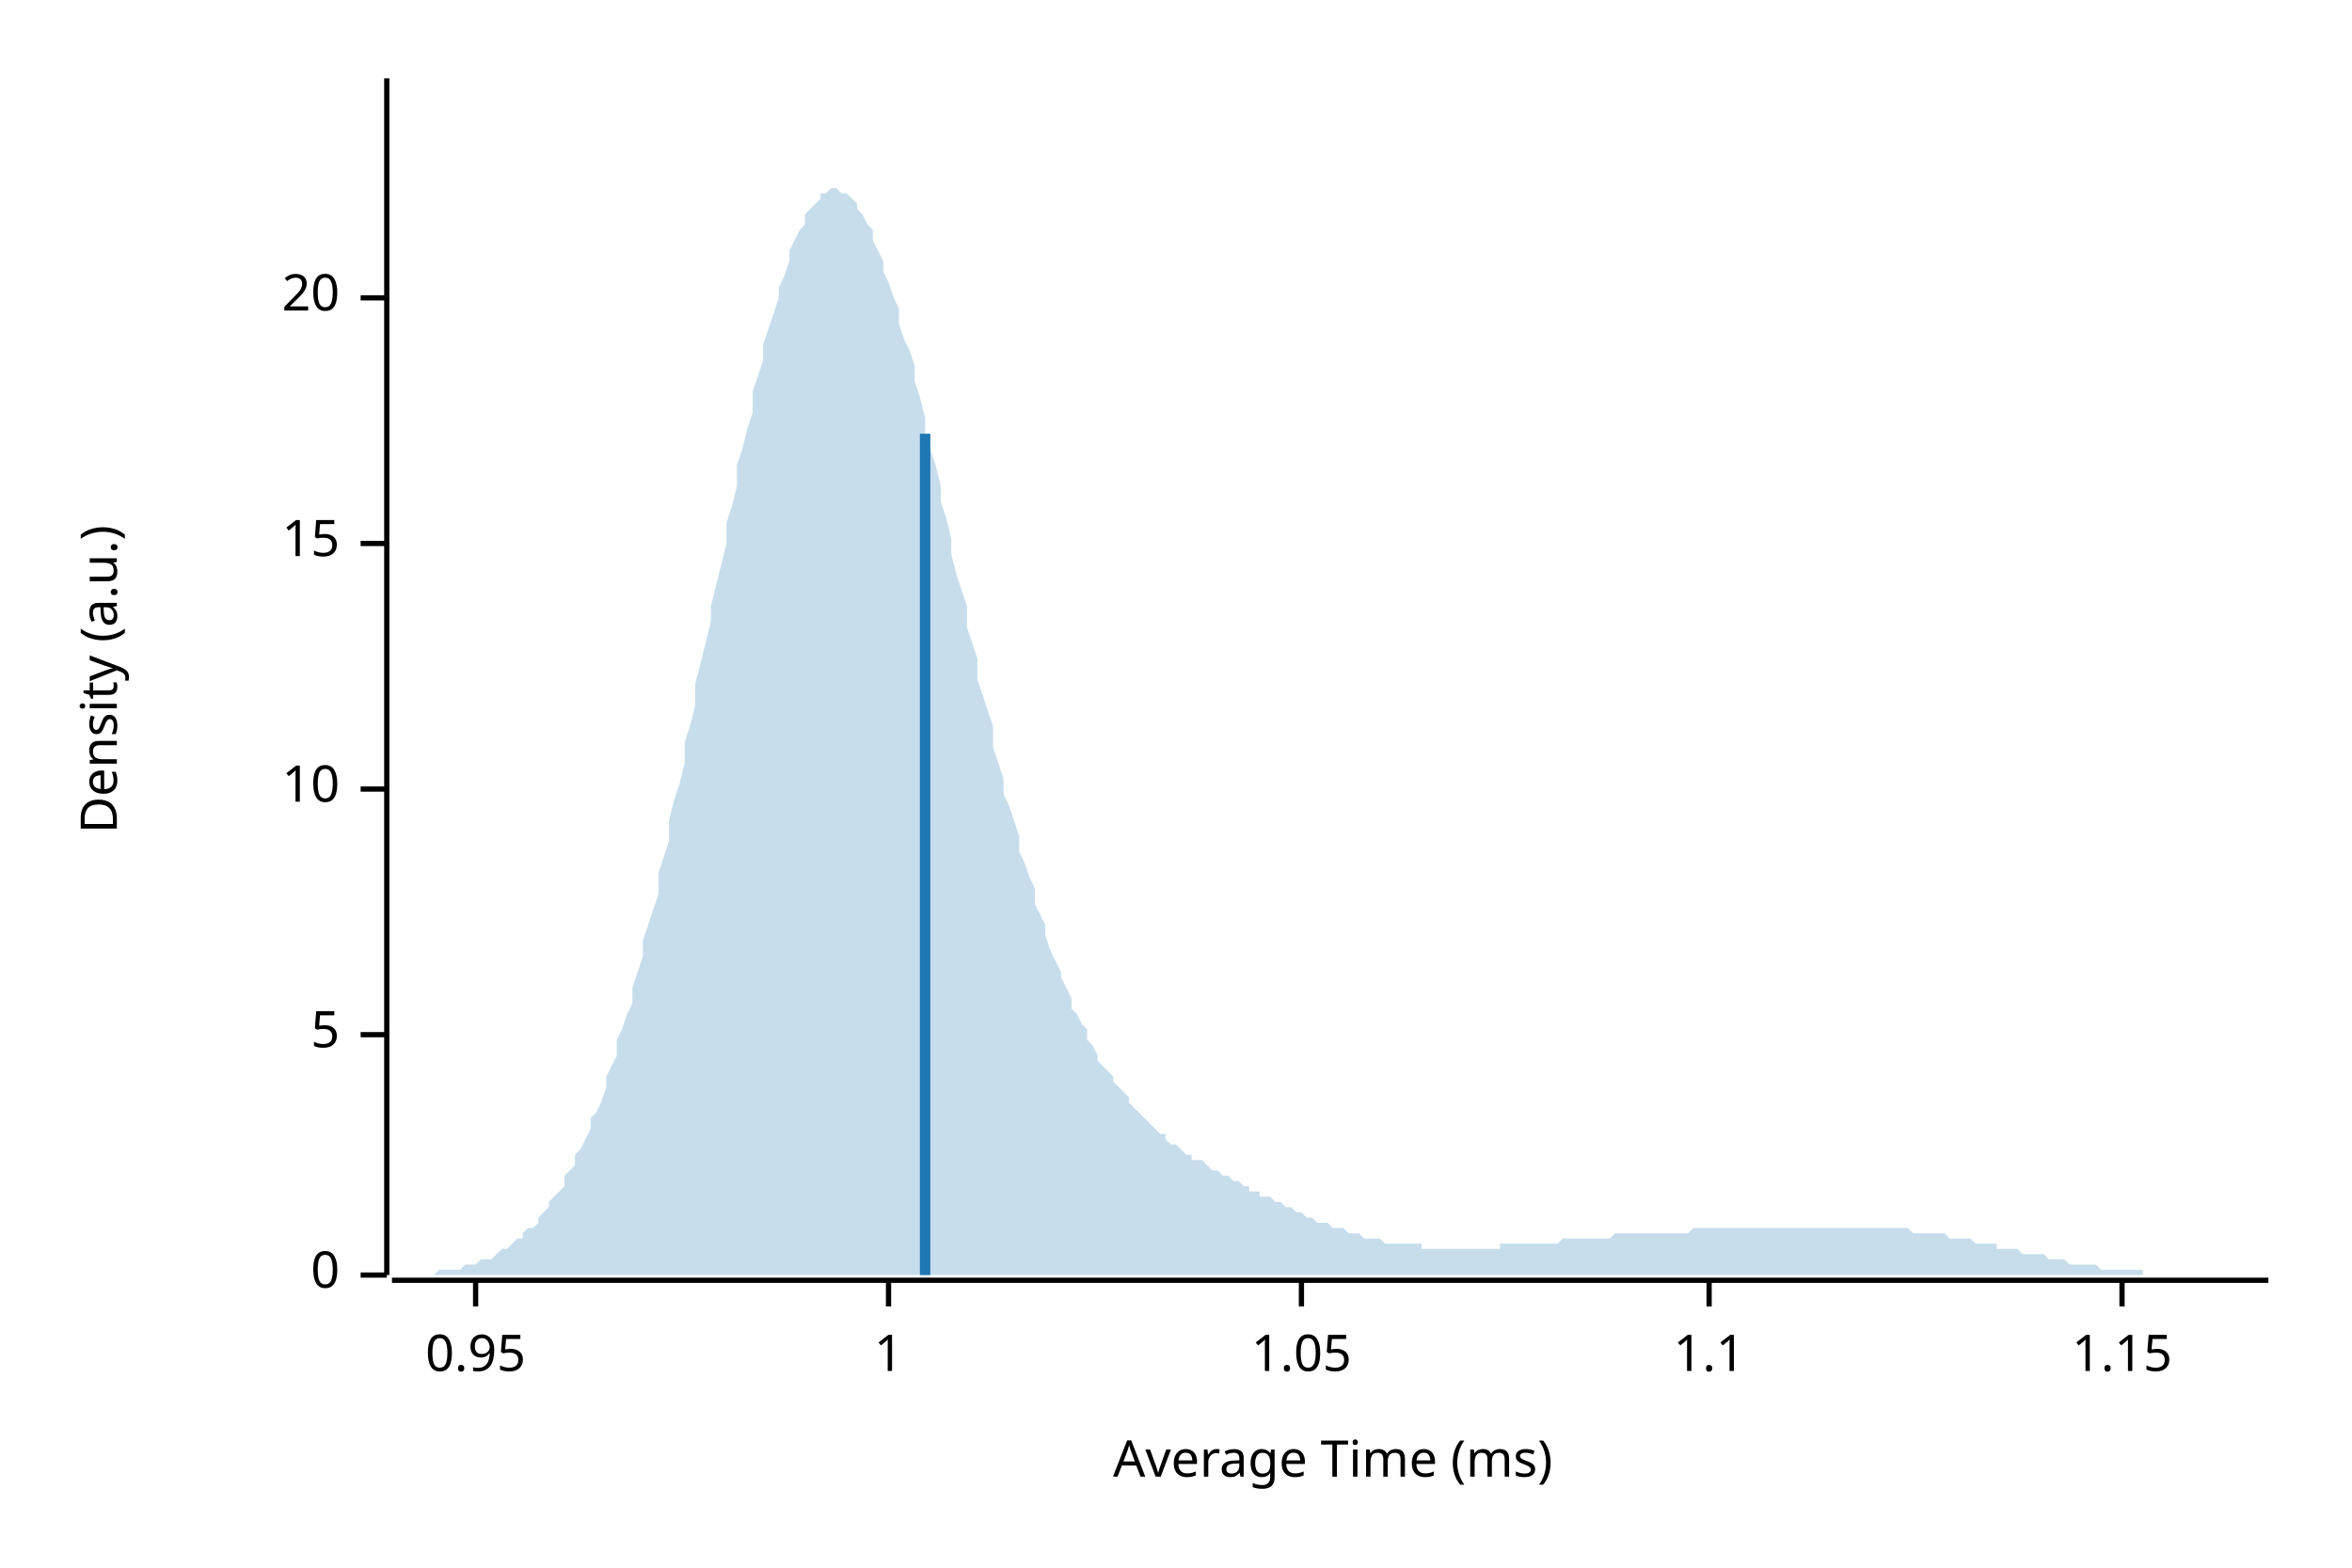
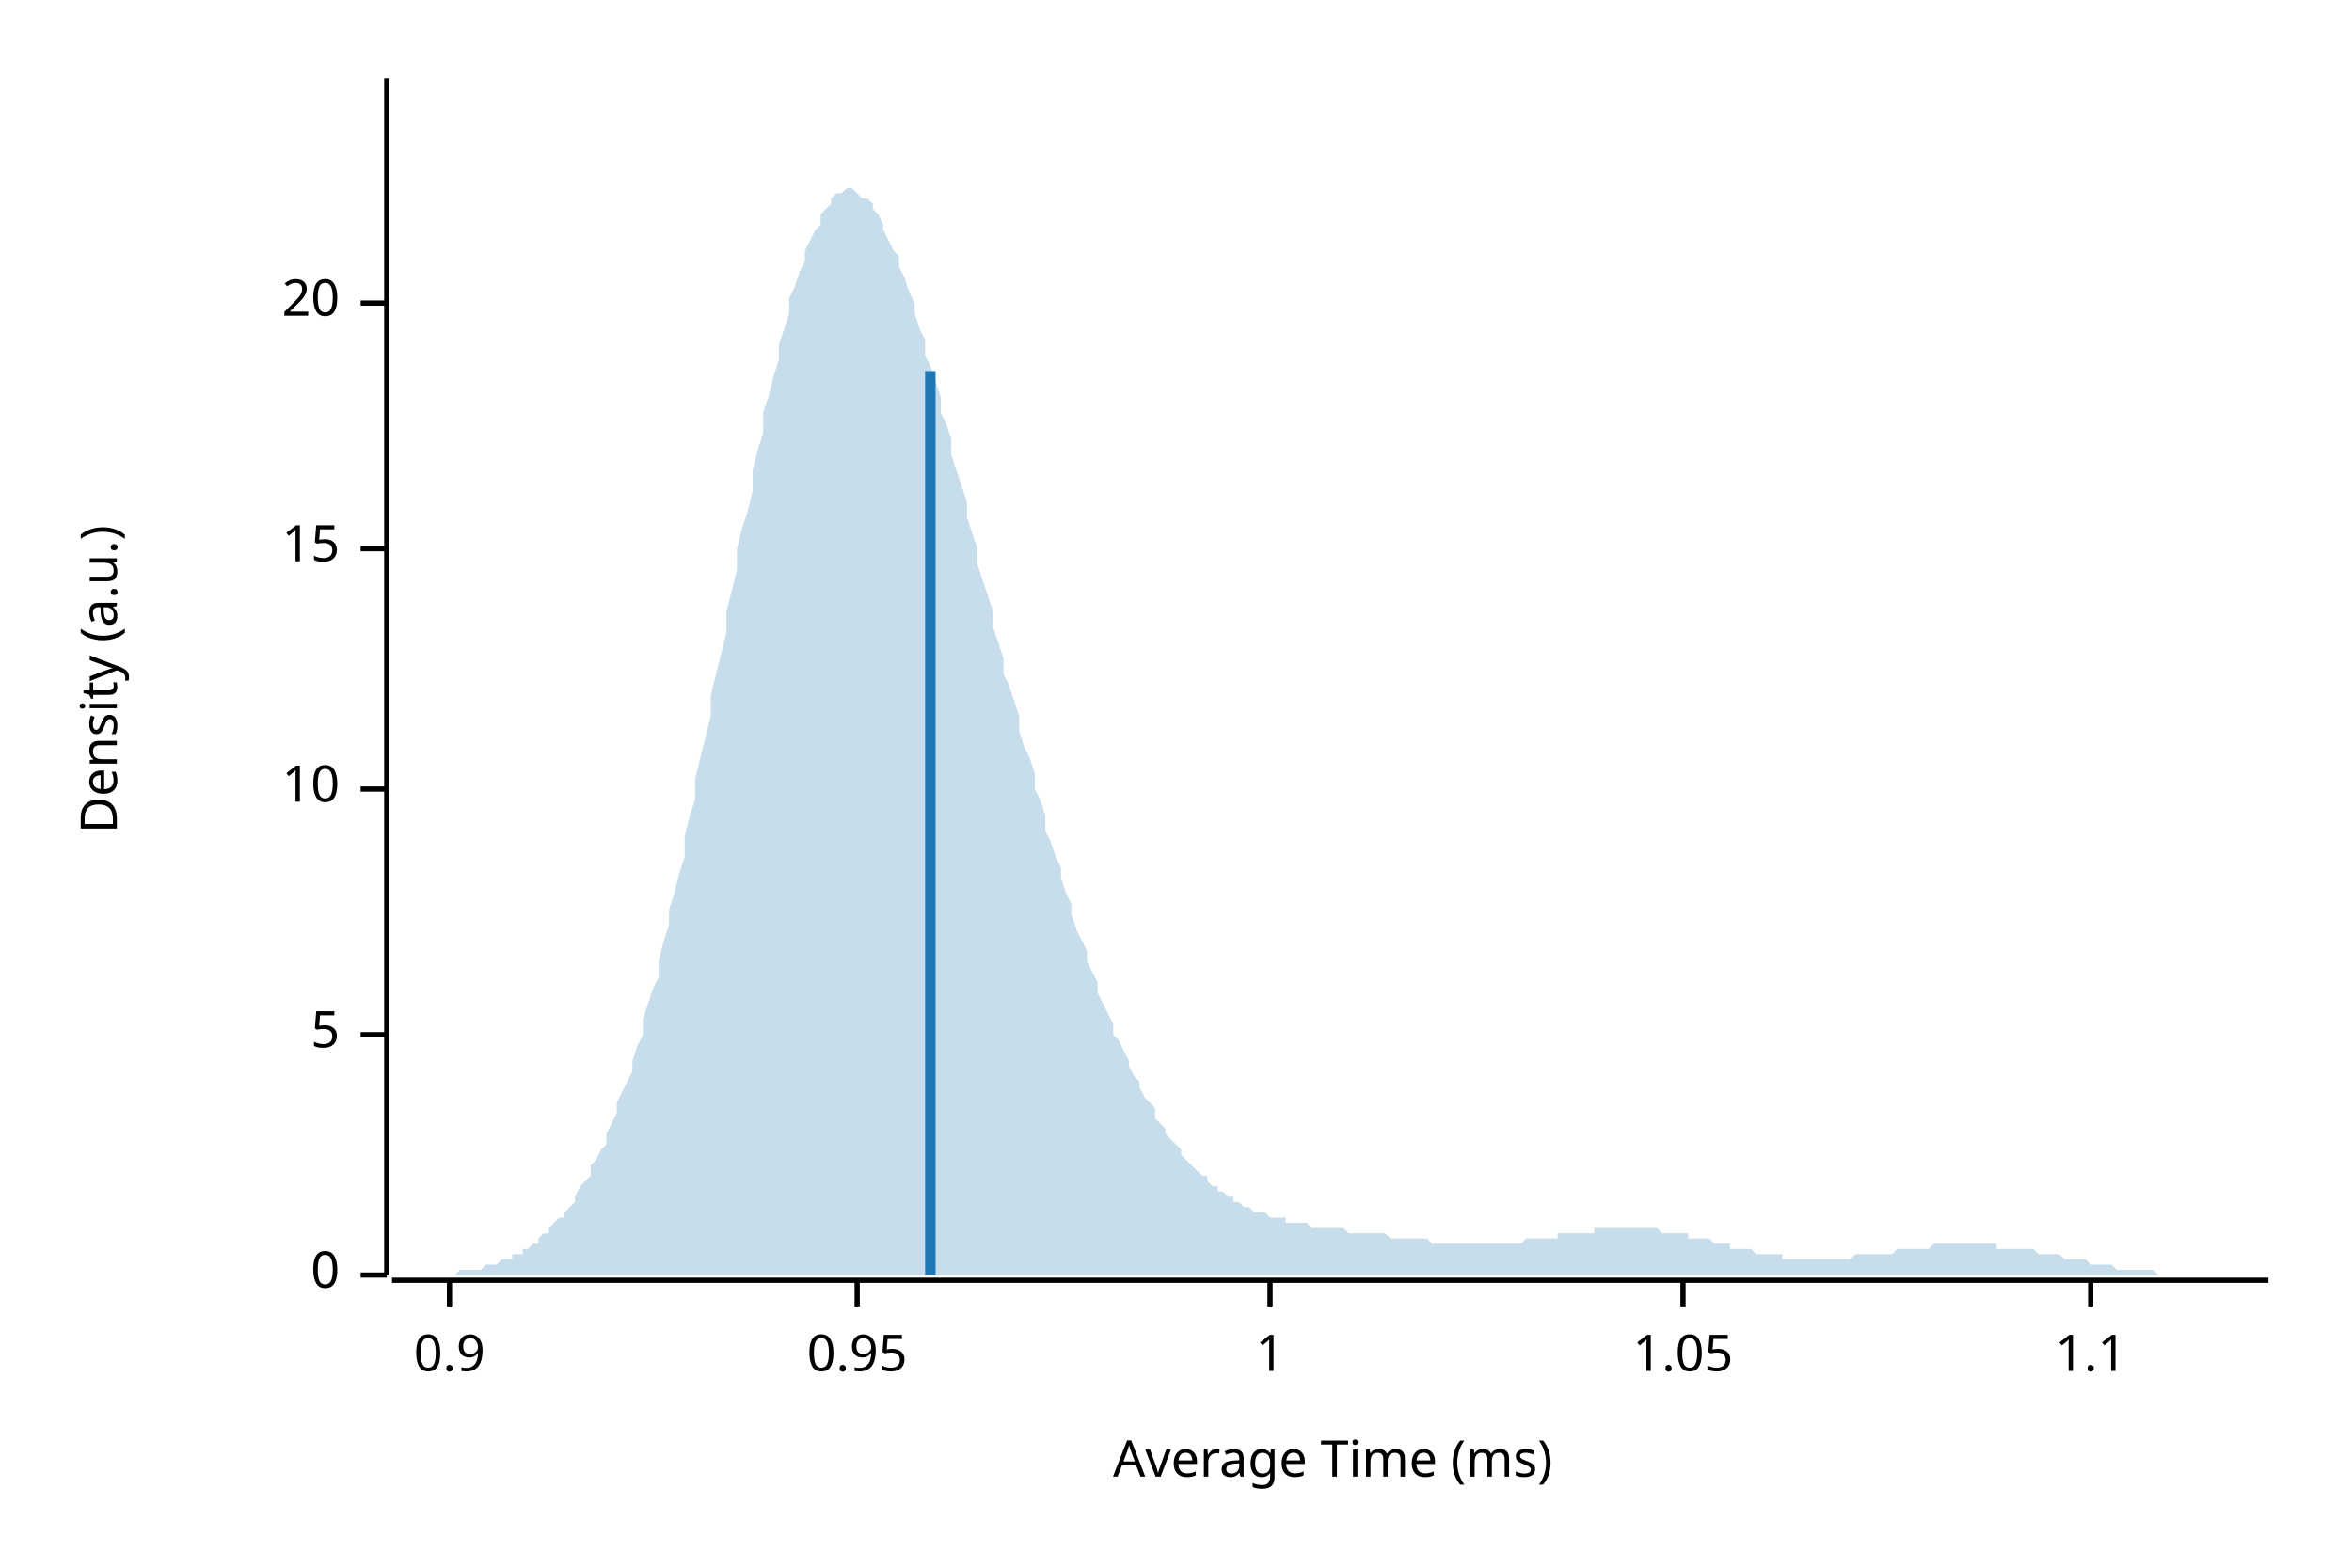
<svg xmlns="http://www.w3.org/2000/svg" width="450" height="300" viewBox="0 0 450 300">
  <text x="15" y="130" dy="0.76em" text-anchor="middle" font-family="sans-serif" font-size="9.677" opacity="1" fill="#000000" transform="rotate(270, 15, 130)">
Density (a.u.)
</text>
  <text x="255" y="285" dy="-0.5ex" text-anchor="middle" font-family="sans-serif" font-size="9.677" opacity="1" fill="#000000">
Average Time (ms)
</text>
  <polyline fill="none" opacity="1" stroke="#000000" stroke-width="1" points="74,15 74,244 " />
  <text x="65" y="244" dy="0.5ex" text-anchor="end" font-family="sans-serif" font-size="9.677" opacity="1" fill="#000000">
0
</text>
  <polyline fill="none" opacity="1" stroke="#000000" stroke-width="1" points="69,244 74,244 " />
  <text x="65" y="198" dy="0.5ex" text-anchor="end" font-family="sans-serif" font-size="9.677" opacity="1" fill="#000000">
5
</text>
  <polyline fill="none" opacity="1" stroke="#000000" stroke-width="1" points="69,198 74,198 " />
  <text x="65" y="151" dy="0.5ex" text-anchor="end" font-family="sans-serif" font-size="9.677" opacity="1" fill="#000000">
10
</text>
  <polyline fill="none" opacity="1" stroke="#000000" stroke-width="1" points="69,151 74,151 " />
-   <text x="65" y="104" dy="0.5ex" text-anchor="end" font-family="sans-serif" font-size="9.677" opacity="1" fill="#000000">
+   <text x="65" y="105" dy="0.5ex" text-anchor="end" font-family="sans-serif" font-size="9.677" opacity="1" fill="#000000">
15
</text>
-   <polyline fill="none" opacity="1" stroke="#000000" stroke-width="1" points="69,104 74,104 " />
-   <text x="65" y="57" dy="0.5ex" text-anchor="end" font-family="sans-serif" font-size="9.677" opacity="1" fill="#000000">
+   <polyline fill="none" opacity="1" stroke="#000000" stroke-width="1" points="69,105 74,105 " />
+   <text x="65" y="58" dy="0.5ex" text-anchor="end" font-family="sans-serif" font-size="9.677" opacity="1" fill="#000000">
20
</text>
-   <polyline fill="none" opacity="1" stroke="#000000" stroke-width="1" points="69,57 74,57 " />
+   <polyline fill="none" opacity="1" stroke="#000000" stroke-width="1" points="69,58 74,58 " />
  <polyline fill="none" opacity="1" stroke="#000000" stroke-width="1" points="75,245 434,245 " />
-   <text x="91" y="255" dy="0.76em" text-anchor="middle" font-family="sans-serif" font-size="9.677" opacity="1" fill="#000000">
+   <text x="86" y="255" dy="0.76em" text-anchor="middle" font-family="sans-serif" font-size="9.677" opacity="1" fill="#000000">
+ 0.9
+ </text>
+   <polyline fill="none" opacity="1" stroke="#000000" stroke-width="1" points="86,245 86,250 " />
+   <text x="164" y="255" dy="0.76em" text-anchor="middle" font-family="sans-serif" font-size="9.677" opacity="1" fill="#000000">
0.95
</text>
-   <polyline fill="none" opacity="1" stroke="#000000" stroke-width="1" points="91,245 91,250 " />
-   <text x="170" y="255" dy="0.76em" text-anchor="middle" font-family="sans-serif" font-size="9.677" opacity="1" fill="#000000">
+   <polyline fill="none" opacity="1" stroke="#000000" stroke-width="1" points="164,245 164,250 " />
+   <text x="243" y="255" dy="0.76em" text-anchor="middle" font-family="sans-serif" font-size="9.677" opacity="1" fill="#000000">
1
</text>
-   <polyline fill="none" opacity="1" stroke="#000000" stroke-width="1" points="170,245 170,250 " />
-   <text x="249" y="255" dy="0.76em" text-anchor="middle" font-family="sans-serif" font-size="9.677" opacity="1" fill="#000000">
+   <polyline fill="none" opacity="1" stroke="#000000" stroke-width="1" points="243,245 243,250 " />
+   <text x="322" y="255" dy="0.76em" text-anchor="middle" font-family="sans-serif" font-size="9.677" opacity="1" fill="#000000">
1.05
</text>
-   <polyline fill="none" opacity="1" stroke="#000000" stroke-width="1" points="249,245 249,250 " />
-   <text x="327" y="255" dy="0.76em" text-anchor="middle" font-family="sans-serif" font-size="9.677" opacity="1" fill="#000000">
+   <polyline fill="none" opacity="1" stroke="#000000" stroke-width="1" points="322,245 322,250 " />
+   <text x="400" y="255" dy="0.76em" text-anchor="middle" font-family="sans-serif" font-size="9.677" opacity="1" fill="#000000">
1.1
</text>
-   <polyline fill="none" opacity="1" stroke="#000000" stroke-width="1" points="327,245 327,250 " />
-   <text x="406" y="255" dy="0.76em" text-anchor="middle" font-family="sans-serif" font-size="9.677" opacity="1" fill="#000000">
- 1.15
- </text>
-   <polyline fill="none" opacity="1" stroke="#000000" stroke-width="1" points="406,245 406,250 " />
-   <polygon opacity="0.25" fill="#1F78B4" points="75,244 75,244 76,244 77,244 77,244 78,244 79,244 80,244 80,244 81,244 82,244 82,244 83,244 84,243 85,243 85,243 86,243 87,243 87,243 88,243 89,242 90,242 90,242 91,242 92,241 92,241 93,241 94,241 95,240 95,240 96,239 97,239 98,238 98,238 99,237 100,237 100,236 101,235 102,235 103,234 103,233 104,232 105,231 105,230 106,229 107,228 108,227 108,225 109,224 110,223 110,221 111,220 112,218 113,216 113,214 114,213 115,211 116,208 116,206 117,204 118,202 118,199 119,197 120,194 121,192 121,189 122,186 123,183 123,180 124,177 125,174 126,171 126,167 127,164 128,161 128,157 129,153 130,150 131,146 131,142 132,139 133,135 133,131 134,127 135,123 136,119 136,116 137,112 138,108 139,104 139,100 140,97 141,93 141,89 142,86 143,82 144,79 144,75 145,72 146,69 146,66 147,63 148,60 149,57 149,55 150,53 151,50 151,48 152,46 153,44 154,43 154,41 155,40 156,39 157,38 157,37 158,37 159,36 159,36 160,36 161,37 162,37 162,37 163,38 164,39 164,40 165,41 166,43 167,44 167,46 168,48 169,50 169,52 170,54 171,57 172,59 172,62 173,65 174,67 175,70 175,73 176,76 177,80 177,83 178,86 179,89 180,93 180,96 181,99 182,103 182,106 183,110 184,113 185,116 185,120 186,123 187,126 187,130 188,133 189,136 190,139 190,143 191,146 192,149 192,152 193,154 194,157 195,160 195,163 196,165 197,168 198,170 198,173 199,175 200,177 200,179 201,182 202,184 203,186 203,187 204,189 205,191 205,193 206,194 207,196 208,197 208,199 209,200 210,202 210,203 211,204 212,205 213,206 213,207 214,208 215,209 216,210 216,211 217,212 218,213 218,213 219,214 220,215 221,216 221,216 222,217 223,217 223,218 224,219 225,219 226,220 226,220 227,221 228,221 228,222 229,222 230,222 231,223 231,223 232,224 233,224 233,224 234,225 235,225 236,226 236,226 237,226 238,227 239,227 239,228 240,228 241,228 241,229 242,229 243,229 244,230 244,230 245,230 246,231 246,231 247,231 248,232 249,232 249,232 250,233 251,233 251,233 252,234 253,234 254,234 254,234 255,235 256,235 257,235 257,235 258,236 259,236 259,236 260,236 261,237 262,237 262,237 263,237 264,237 264,237 265,238 266,238 267,238 267,238 268,238 269,238 269,238 270,238 271,238 272,238 272,239 273,239 274,239 275,239 275,239 276,239 277,239 277,239 278,239 279,239 280,239 280,239 281,239 282,239 282,239 283,239 284,239 285,239 285,239 286,239 287,239 287,238 288,238 289,238 290,238 290,238 291,238 292,238 292,238 293,238 294,238 295,238 295,238 296,238 297,238 298,238 298,238 299,237 300,237 300,237 301,237 302,237 303,237 303,237 304,237 305,237 305,237 306,237 307,237 308,237 308,237 309,236 310,236 310,236 311,236 312,236 313,236 313,236 314,236 315,236 316,236 316,236 317,236 318,236 318,236 319,236 320,236 321,236 321,236 322,236 323,236 323,236 324,235 325,235 326,235 326,235 327,235 328,235 328,235 329,235 330,235 331,235 331,235 332,235 333,235 333,235 334,235 335,235 336,235 336,235 337,235 338,235 339,235 339,235 340,235 341,235 341,235 342,235 343,235 344,235 344,235 345,235 346,235 346,235 347,235 348,235 349,235 349,235 350,235 351,235 351,235 352,235 353,235 354,235 354,235 355,235 356,235 357,235 357,235 358,235 359,235 359,235 360,235 361,235 362,235 362,235 363,235 364,235 364,235 365,235 366,236 367,236 367,236 368,236 369,236 369,236 370,236 371,236 372,236 372,236 373,237 374,237 375,237 375,237 376,237 377,237 377,237 378,238 379,238 380,238 380,238 381,238 382,238 382,239 383,239 384,239 385,239 385,239 386,239 387,240 387,240 388,240 389,240 390,240 390,240 391,240 392,241 392,241 393,241 394,241 395,241 395,241 396,242 397,242 398,242 398,242 399,242 400,242 400,242 401,242 402,243 403,243 403,243 404,243 405,243 405,243 406,243 407,243 408,243 408,243 409,243 410,243 410,244 411,244 412,244 413,244 413,244 414,244 415,244 416,244 416,244 417,244 418,244 418,244 419,244 420,244 421,244 421,244 422,244 423,244 423,244 424,244 425,244 426,244 426,244 427,244 428,244 428,244 429,244 430,244 431,244 431,244 432,244 433,244 434,244 434,244 75,244 " />
-   <polyline fill="none" opacity="1" stroke="#1F78B4" stroke-width="2" points="177,244 177,83 " />
+   <polyline fill="none" opacity="1" stroke="#000000" stroke-width="1" points="400,245 400,250 " />
+   <polygon opacity="0.25" fill="#1F78B4" points="75,244 75,244 76,244 77,244 77,244 78,244 79,244 80,244 80,244 81,244 82,244 82,244 83,244 84,244 85,244 85,244 86,244 87,244 87,244 88,243 89,243 90,243 90,243 91,243 92,243 92,243 93,242 94,242 95,242 95,242 96,241 97,241 98,241 98,240 99,240 100,240 100,239 101,239 102,238 103,238 103,237 104,236 105,236 105,235 106,234 107,233 108,233 108,232 109,231 110,230 110,229 111,227 112,226 113,225 113,223 114,222 115,220 116,219 116,217 117,215 118,213 118,211 119,209 120,207 121,205 121,203 122,200 123,198 123,195 124,192 125,189 126,187 126,184 127,180 128,177 128,174 129,171 130,167 131,164 131,160 132,156 133,153 133,149 134,145 135,141 136,137 136,133 137,129 138,125 139,121 139,117 140,113 141,109 141,105 142,101 143,98 144,94 144,90 145,86 146,83 146,79 147,76 148,72 149,69 149,66 150,63 151,60 151,57 152,55 153,52 154,50 154,48 155,46 156,44 157,43 157,41 158,40 159,39 159,38 160,37 161,37 162,36 162,36 163,36 164,37 164,37 165,38 166,38 167,39 167,40 168,41 169,43 169,44 170,46 171,48 172,49 172,51 173,53 174,56 175,58 175,60 176,63 177,65 177,68 178,70 179,73 180,76 180,79 181,81 182,84 182,87 183,90 184,93 185,96 185,99 186,102 187,105 187,108 188,111 189,114 190,117 190,120 191,123 192,126 192,129 193,131 194,134 195,137 195,140 196,143 197,145 198,148 198,151 199,153 200,156 200,159 201,161 202,164 203,166 203,168 204,171 205,173 205,175 206,178 207,180 208,182 208,184 209,186 210,188 210,190 211,192 212,194 213,196 213,198 214,199 215,201 216,203 216,204 217,206 218,207 218,208 219,210 220,211 221,212 221,214 222,215 223,216 223,217 224,218 225,219 226,220 226,221 227,222 228,223 228,223 229,224 230,225 231,225 231,226 232,227 233,227 233,228 234,228 235,229 236,229 236,230 237,230 238,231 239,231 239,231 240,232 241,232 241,232 242,232 243,233 244,233 244,233 245,233 246,233 246,234 247,234 248,234 249,234 249,234 250,234 251,235 251,235 252,235 253,235 254,235 254,235 255,235 256,235 257,235 257,235 258,236 259,236 259,236 260,236 261,236 262,236 262,236 263,236 264,236 264,236 265,236 266,237 267,237 267,237 268,237 269,237 269,237 270,237 271,237 272,237 272,237 273,237 274,238 275,238 275,238 276,238 277,238 277,238 278,238 279,238 280,238 280,238 281,238 282,238 282,238 283,238 284,238 285,238 285,238 286,238 287,238 287,238 288,238 289,238 290,238 290,238 291,238 292,237 292,237 293,237 294,237 295,237 295,237 296,237 297,237 298,237 298,236 299,236 300,236 300,236 301,236 302,236 303,236 303,236 304,236 305,236 305,235 306,235 307,235 308,235 308,235 309,235 310,235 310,235 311,235 312,235 313,235 313,235 314,235 315,235 316,235 316,235 317,235 318,236 318,236 319,236 320,236 321,236 321,236 322,236 323,236 323,237 324,237 325,237 326,237 326,237 327,237 328,238 328,238 329,238 330,238 331,238 331,239 332,239 333,239 333,239 334,239 335,239 336,240 336,240 337,240 338,240 339,240 339,240 340,240 341,240 341,241 342,241 343,241 344,241 344,241 345,241 346,241 346,241 347,241 348,241 349,241 349,241 350,241 351,241 351,241 352,241 353,241 354,241 354,241 355,240 356,240 357,240 357,240 358,240 359,240 359,240 360,240 361,240 362,240 362,240 363,239 364,239 364,239 365,239 366,239 367,239 367,239 368,239 369,239 369,239 370,238 371,238 372,238 372,238 373,238 374,238 375,238 375,238 376,238 377,238 377,238 378,238 379,238 380,238 380,238 381,238 382,238 382,239 383,239 384,239 385,239 385,239 386,239 387,239 387,239 388,239 389,239 390,240 390,240 391,240 392,240 392,240 393,240 394,240 395,241 395,241 396,241 397,241 398,241 398,241 399,241 400,242 400,242 401,242 402,242 403,242 403,242 404,242 405,243 405,243 406,243 407,243 408,243 408,243 409,243 410,243 410,243 411,243 412,243 413,244 413,244 414,244 415,244 416,244 416,244 417,244 418,244 418,244 419,244 420,244 421,244 421,244 422,244 423,244 423,244 424,244 425,244 426,244 426,244 427,244 428,244 428,244 429,244 430,244 431,244 431,244 432,244 433,244 434,244 434,244 75,244 " />
+   <polyline fill="none" opacity="1" stroke="#1F78B4" stroke-width="2" points="178,244 178,71 " />
</svg>
